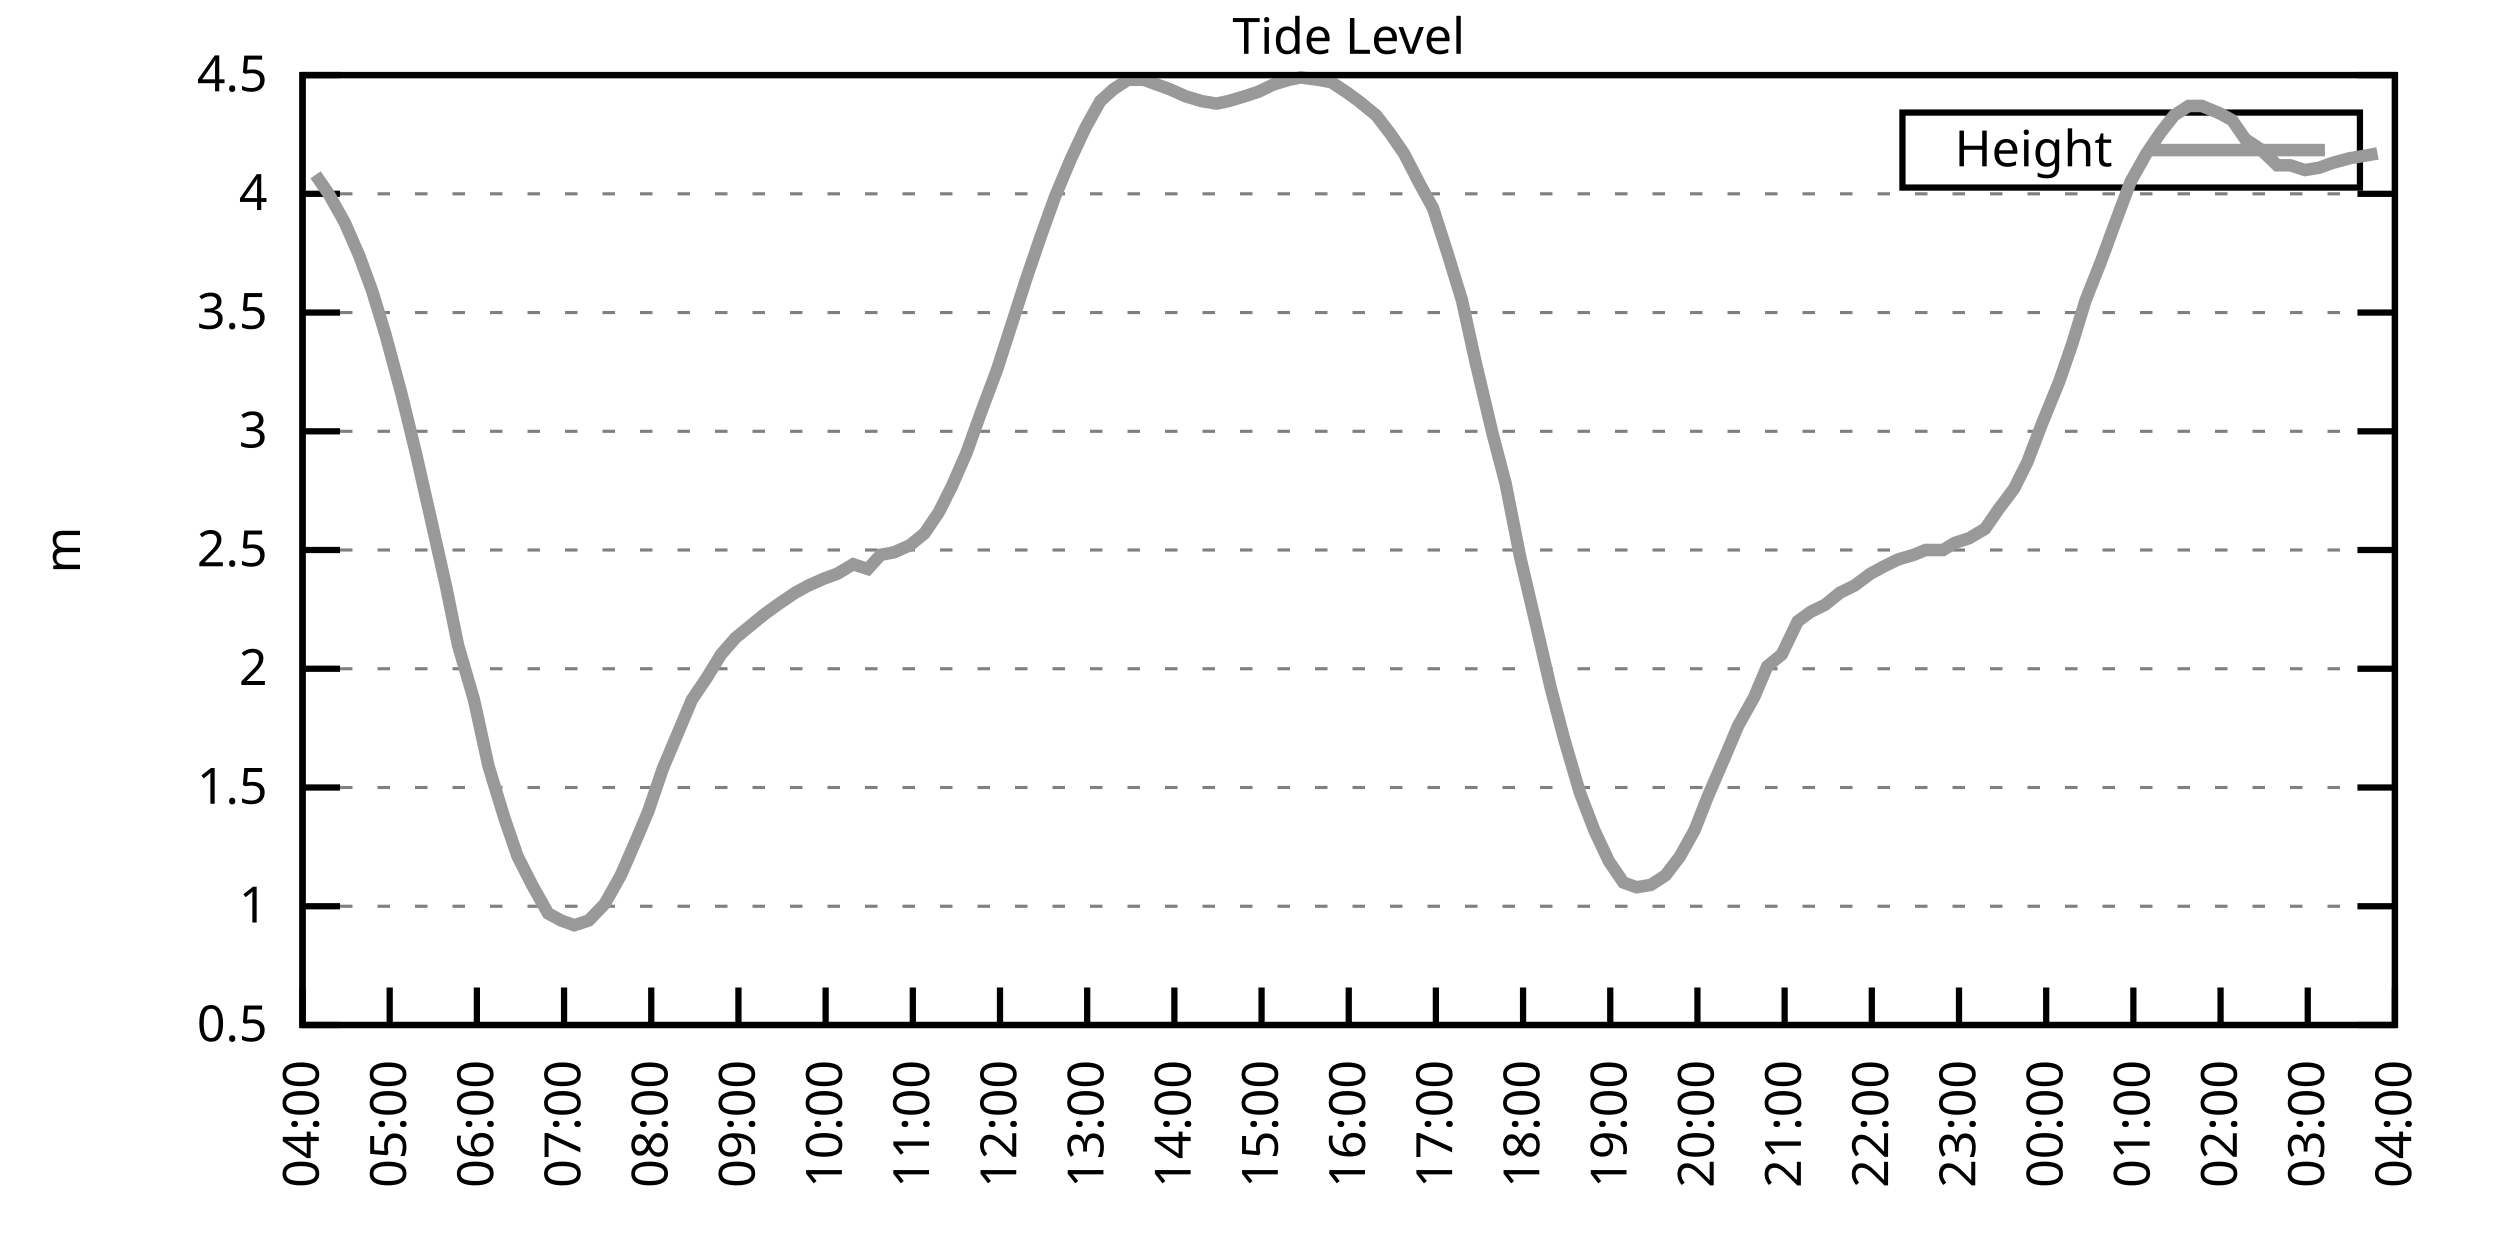
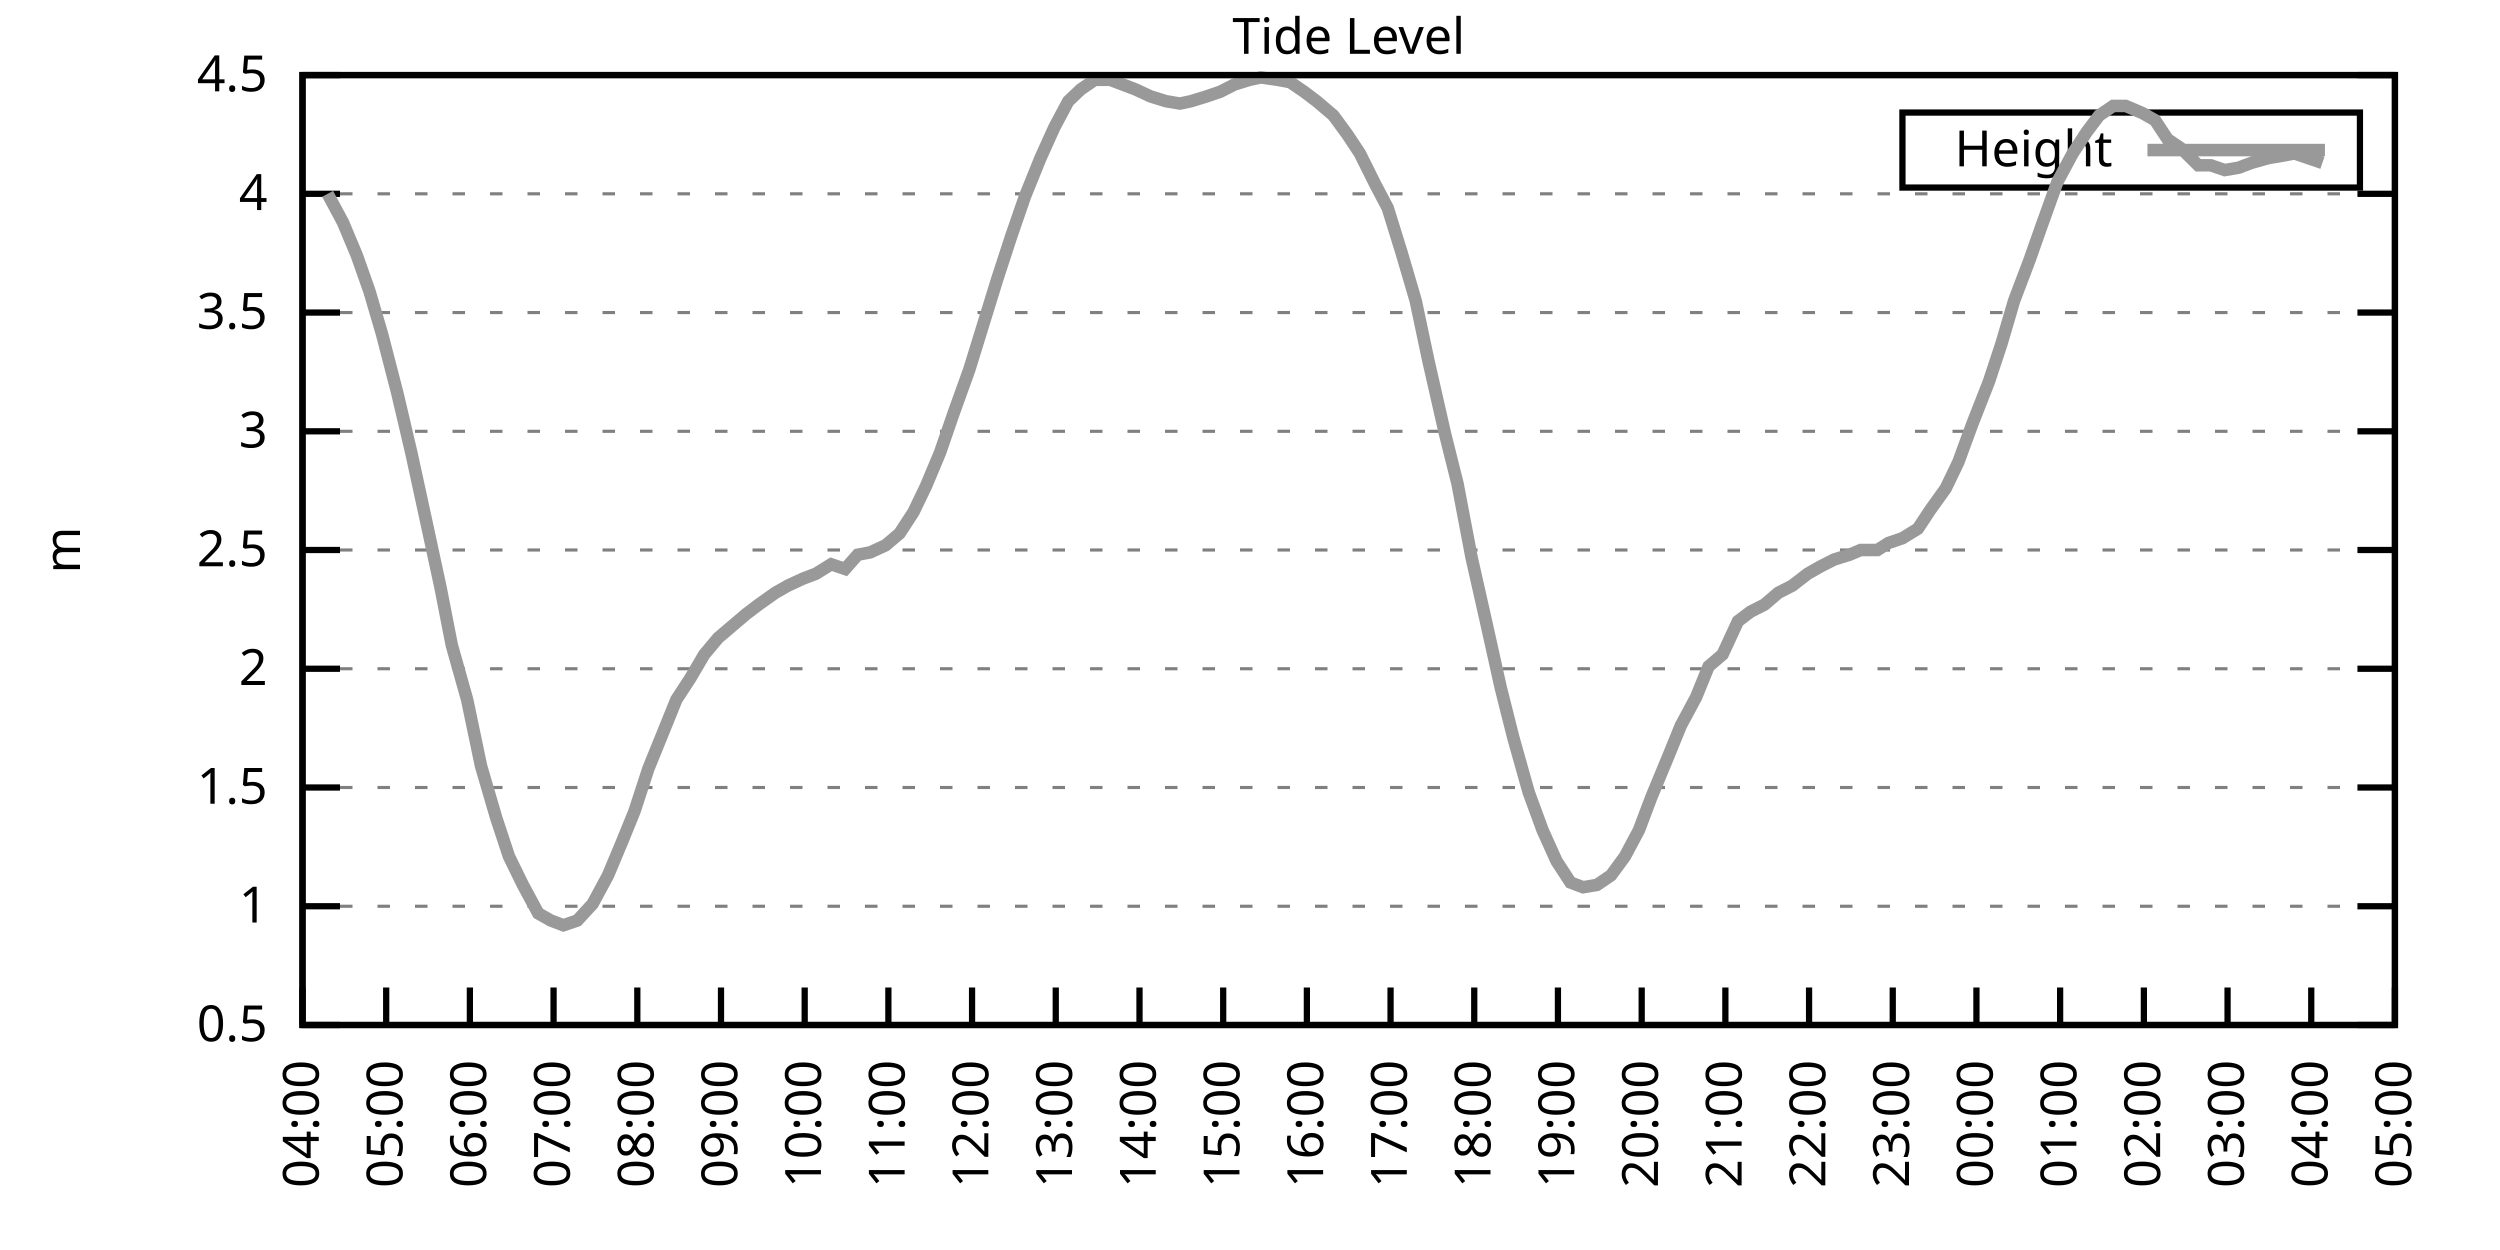
<svg xmlns="http://www.w3.org/2000/svg" xmlns:xlink="http://www.w3.org/1999/xlink" width="400" height="200" viewBox="0 0 400 200">
  <g id="gnuplot_canvas">
    <rect x="0" y="0" width="400" height="200" fill="none" />
    <defs>
      <circle id="gpDot" r="0.5" stroke-width="0.5" stroke="currentColor" />
      <path id="gpPt0" stroke-width="0.333" stroke="currentColor" d="M-1,0 h2 M0,-1 v2" />
      <path id="gpPt1" stroke-width="0.333" stroke="currentColor" d="M-1,-1 L1,1 M1,-1 L-1,1" />
      <path id="gpPt2" stroke-width="0.333" stroke="currentColor" d="M-1,0 L1,0 M0,-1 L0,1 M-1,-1 L1,1 M-1,1 L1,-1" />
      <rect id="gpPt3" stroke-width="0.333" stroke="currentColor" x="-1" y="-1" width="2" height="2" />
      <rect id="gpPt4" stroke-width="0.333" stroke="currentColor" fill="currentColor" x="-1" y="-1" width="2" height="2" />
      <circle id="gpPt5" stroke-width="0.333" stroke="currentColor" cx="0" cy="0" r="1" />
      <use xlink:href="#gpPt5" id="gpPt6" fill="currentColor" stroke="none" />
      <path id="gpPt7" stroke-width="0.333" stroke="currentColor" d="M0,-1.33 L-1.33,0.67 L1.33,0.67 z" />
      <use xlink:href="#gpPt7" id="gpPt8" fill="currentColor" stroke="none" />
      <use xlink:href="#gpPt7" id="gpPt9" stroke="currentColor" transform="rotate(180)" />
      <use xlink:href="#gpPt9" id="gpPt10" fill="currentColor" stroke="none" />
      <use xlink:href="#gpPt3" id="gpPt11" stroke="currentColor" transform="rotate(45)" />
      <use xlink:href="#gpPt11" id="gpPt12" fill="currentColor" stroke="none" />
      <path id="gpPt13" stroke-width="0.333" stroke="currentColor" d="M0,1.330 L1.265,0.411 L0.782,-1.067 L-0.782,-1.076 L-1.265,0.411 z" />
      <use xlink:href="#gpPt13" id="gpPt14" fill="currentColor" stroke="none" />
      <filter id="textbox" filterUnits="objectBoundingBox" x="0" y="0" height="1" width="1">
        <feFlood flood-color="white" flood-opacity="1" result="bgnd" />
        <feComposite in="SourceGraphic" in2="bgnd" operator="atop" />
      </filter>
      <filter id="greybox" filterUnits="objectBoundingBox" x="0" y="0" height="1" width="1">
        <feFlood flood-color="lightgrey" flood-opacity="1" result="grey" />
        <feComposite in="SourceGraphic" in2="grey" operator="atop" />
      </filter>
    </defs>
    <g fill="none" color="white" stroke="currentColor" stroke-width="1.00" stroke-linecap="butt" stroke-linejoin="miter">
</g>
    <g fill="none" color="black" stroke="currentColor" stroke-width="1.00" stroke-linecap="butt" stroke-linejoin="miter">
      <g stroke="none" shape-rendering="crispEdges">
        <polygon fill="rgb(255, 255, 255)" points="48.40,164.00 383.18,164.00 383.18,12.02 48.40,12.02 " />
      </g>
    </g>
    <g fill="none" color="black" stroke="currentColor" stroke-width="1.00" stroke-linecap="butt" stroke-linejoin="miter">
</g>
    <g fill="none" color="black" stroke="black" stroke-width="0.50" stroke-linecap="butt" stroke-linejoin="miter">
</g>
    <g fill="none" color="gray" stroke="currentColor" stroke-width="0.50" stroke-linecap="butt" stroke-linejoin="miter">
      <path stroke="gray" stroke-dasharray="2,4" class="gridline" d="M48.40,164.00 L383.19,164.00  " />
    </g>
    <g fill="none" color="gray" stroke="gray" stroke-width="1.00" stroke-linecap="butt" stroke-linejoin="miter">
</g>
    <g fill="none" color="black" stroke="currentColor" stroke-width="1.00" stroke-linecap="butt" stroke-linejoin="miter">
      <path stroke="black" d="M48.40,164.00 L54.40,164.00 M383.19,164.00 L377.19,164.00  " />
      <g transform="translate(42.80,166.60)" stroke="none" fill="black" font-family="Sans" font-size="8.00" text-anchor="end">
        <text>
          <tspan font-family="Sans"> 0.5</tspan>
        </text>
      </g>
    </g>
    <g fill="none" color="black" stroke="currentColor" stroke-width="1.00" stroke-linecap="butt" stroke-linejoin="miter">
</g>
    <g fill="none" color="black" stroke="black" stroke-width="0.50" stroke-linecap="butt" stroke-linejoin="miter">
</g>
    <g fill="none" color="gray" stroke="currentColor" stroke-width="0.50" stroke-linecap="butt" stroke-linejoin="miter">
      <path stroke="gray" stroke-dasharray="2,4" class="gridline" d="M48.40,145.00 L383.19,145.00  " />
    </g>
    <g fill="none" color="gray" stroke="gray" stroke-width="1.00" stroke-linecap="butt" stroke-linejoin="miter">
</g>
    <g fill="none" color="black" stroke="currentColor" stroke-width="1.00" stroke-linecap="butt" stroke-linejoin="miter">
      <path stroke="black" d="M48.40,145.00 L54.40,145.00 M383.19,145.00 L377.19,145.00  " />
      <g transform="translate(42.80,147.60)" stroke="none" fill="black" font-family="Sans" font-size="8.00" text-anchor="end">
        <text>
          <tspan font-family="Sans"> 1</tspan>
        </text>
      </g>
    </g>
    <g fill="none" color="black" stroke="currentColor" stroke-width="1.00" stroke-linecap="butt" stroke-linejoin="miter">
</g>
    <g fill="none" color="black" stroke="black" stroke-width="0.50" stroke-linecap="butt" stroke-linejoin="miter">
</g>
    <g fill="none" color="gray" stroke="currentColor" stroke-width="0.50" stroke-linecap="butt" stroke-linejoin="miter">
      <path stroke="gray" stroke-dasharray="2,4" class="gridline" d="M48.40,126.00 L383.19,126.00  " />
    </g>
    <g fill="none" color="gray" stroke="gray" stroke-width="1.00" stroke-linecap="butt" stroke-linejoin="miter">
</g>
    <g fill="none" color="black" stroke="currentColor" stroke-width="1.00" stroke-linecap="butt" stroke-linejoin="miter">
      <path stroke="black" d="M48.40,126.00 L54.40,126.00 M383.19,126.00 L377.19,126.00  " />
      <g transform="translate(42.80,128.60)" stroke="none" fill="black" font-family="Sans" font-size="8.00" text-anchor="end">
        <text>
          <tspan font-family="Sans"> 1.5</tspan>
        </text>
      </g>
    </g>
    <g fill="none" color="black" stroke="currentColor" stroke-width="1.00" stroke-linecap="butt" stroke-linejoin="miter">
</g>
    <g fill="none" color="black" stroke="black" stroke-width="0.50" stroke-linecap="butt" stroke-linejoin="miter">
</g>
    <g fill="none" color="gray" stroke="currentColor" stroke-width="0.50" stroke-linecap="butt" stroke-linejoin="miter">
      <path stroke="gray" stroke-dasharray="2,4" class="gridline" d="M48.40,107.00 L383.19,107.00  " />
    </g>
    <g fill="none" color="gray" stroke="gray" stroke-width="1.00" stroke-linecap="butt" stroke-linejoin="miter">
</g>
    <g fill="none" color="black" stroke="currentColor" stroke-width="1.00" stroke-linecap="butt" stroke-linejoin="miter">
      <path stroke="black" d="M48.40,107.00 L54.40,107.00 M383.19,107.00 L377.19,107.00  " />
      <g transform="translate(42.80,109.60)" stroke="none" fill="black" font-family="Sans" font-size="8.00" text-anchor="end">
        <text>
          <tspan font-family="Sans"> 2</tspan>
        </text>
      </g>
    </g>
    <g fill="none" color="black" stroke="currentColor" stroke-width="1.00" stroke-linecap="butt" stroke-linejoin="miter">
</g>
    <g fill="none" color="black" stroke="black" stroke-width="0.50" stroke-linecap="butt" stroke-linejoin="miter">
</g>
    <g fill="none" color="gray" stroke="currentColor" stroke-width="0.50" stroke-linecap="butt" stroke-linejoin="miter">
      <path stroke="gray" stroke-dasharray="2,4" class="gridline" d="M48.40,88.00 L383.19,88.00  " />
    </g>
    <g fill="none" color="gray" stroke="gray" stroke-width="1.00" stroke-linecap="butt" stroke-linejoin="miter">
</g>
    <g fill="none" color="black" stroke="currentColor" stroke-width="1.00" stroke-linecap="butt" stroke-linejoin="miter">
      <path stroke="black" d="M48.40,88.00 L54.40,88.00 M383.19,88.00 L377.19,88.00  " />
      <g transform="translate(42.80,90.60)" stroke="none" fill="black" font-family="Sans" font-size="8.00" text-anchor="end">
        <text>
          <tspan font-family="Sans"> 2.5</tspan>
        </text>
      </g>
    </g>
    <g fill="none" color="black" stroke="currentColor" stroke-width="1.00" stroke-linecap="butt" stroke-linejoin="miter">
</g>
    <g fill="none" color="black" stroke="black" stroke-width="0.50" stroke-linecap="butt" stroke-linejoin="miter">
</g>
    <g fill="none" color="gray" stroke="currentColor" stroke-width="0.50" stroke-linecap="butt" stroke-linejoin="miter">
      <path stroke="gray" stroke-dasharray="2,4" class="gridline" d="M48.40,69.01 L383.19,69.01  " />
    </g>
    <g fill="none" color="gray" stroke="gray" stroke-width="1.00" stroke-linecap="butt" stroke-linejoin="miter">
</g>
    <g fill="none" color="black" stroke="currentColor" stroke-width="1.00" stroke-linecap="butt" stroke-linejoin="miter">
      <path stroke="black" d="M48.40,69.01 L54.40,69.01 M383.19,69.01 L377.19,69.01  " />
      <g transform="translate(42.80,71.61)" stroke="none" fill="black" font-family="Sans" font-size="8.00" text-anchor="end">
        <text>
          <tspan font-family="Sans"> 3</tspan>
        </text>
      </g>
    </g>
    <g fill="none" color="black" stroke="currentColor" stroke-width="1.00" stroke-linecap="butt" stroke-linejoin="miter">
</g>
    <g fill="none" color="black" stroke="black" stroke-width="0.50" stroke-linecap="butt" stroke-linejoin="miter">
</g>
    <g fill="none" color="gray" stroke="currentColor" stroke-width="0.50" stroke-linecap="butt" stroke-linejoin="miter">
      <path stroke="gray" stroke-dasharray="2,4" class="gridline" d="M48.40,50.01 L383.19,50.01  " />
    </g>
    <g fill="none" color="gray" stroke="gray" stroke-width="1.00" stroke-linecap="butt" stroke-linejoin="miter">
</g>
    <g fill="none" color="black" stroke="currentColor" stroke-width="1.00" stroke-linecap="butt" stroke-linejoin="miter">
      <path stroke="black" d="M48.40,50.01 L54.40,50.01 M383.19,50.01 L377.19,50.01  " />
      <g transform="translate(42.80,52.61)" stroke="none" fill="black" font-family="Sans" font-size="8.00" text-anchor="end">
        <text>
          <tspan font-family="Sans"> 3.5</tspan>
        </text>
      </g>
    </g>
    <g fill="none" color="black" stroke="currentColor" stroke-width="1.00" stroke-linecap="butt" stroke-linejoin="miter">
</g>
    <g fill="none" color="black" stroke="black" stroke-width="0.50" stroke-linecap="butt" stroke-linejoin="miter">
</g>
    <g fill="none" color="gray" stroke="currentColor" stroke-width="0.50" stroke-linecap="butt" stroke-linejoin="miter">
      <path stroke="gray" stroke-dasharray="2,4" class="gridline" d="M48.40,31.01 L383.19,31.01  " />
    </g>
    <g fill="none" color="gray" stroke="gray" stroke-width="1.00" stroke-linecap="butt" stroke-linejoin="miter">
</g>
    <g fill="none" color="black" stroke="currentColor" stroke-width="1.00" stroke-linecap="butt" stroke-linejoin="miter">
      <path stroke="black" d="M48.40,31.01 L54.40,31.01 M383.19,31.01 L377.19,31.01  " />
      <g transform="translate(42.80,33.61)" stroke="none" fill="black" font-family="Sans" font-size="8.00" text-anchor="end">
        <text>
          <tspan font-family="Sans"> 4</tspan>
        </text>
      </g>
    </g>
    <g fill="none" color="black" stroke="currentColor" stroke-width="1.00" stroke-linecap="butt" stroke-linejoin="miter">
</g>
    <g fill="none" color="black" stroke="black" stroke-width="0.50" stroke-linecap="butt" stroke-linejoin="miter">
</g>
    <g fill="none" color="gray" stroke="currentColor" stroke-width="0.50" stroke-linecap="butt" stroke-linejoin="miter">
      <path stroke="gray" stroke-dasharray="2,4" class="gridline" d="M48.40,12.01 L383.19,12.01  " />
    </g>
    <g fill="none" color="gray" stroke="gray" stroke-width="1.00" stroke-linecap="butt" stroke-linejoin="miter">
</g>
    <g fill="none" color="black" stroke="currentColor" stroke-width="1.00" stroke-linecap="butt" stroke-linejoin="miter">
      <path stroke="black" d="M48.40,12.01 L54.40,12.01 M383.19,12.01 L377.19,12.01  " />
      <g transform="translate(42.80,14.61)" stroke="none" fill="black" font-family="Sans" font-size="8.00" text-anchor="end">
        <text>
          <tspan font-family="Sans"> 4.5</tspan>
        </text>
      </g>
    </g>
    <g fill="none" color="black" stroke="currentColor" stroke-width="1.00" stroke-linecap="butt" stroke-linejoin="miter">
      <path stroke="black" d="M48.40,164.00 L48.40,158.00  " />
      <g transform="translate(51.00,169.60) rotate(270.00)" stroke="none" fill="black" font-family="Sans" font-size="8.00" text-anchor="end">
        <text>
          <tspan font-family="Sans">04:00</tspan>
        </text>
      </g>
    </g>
    <g fill="none" color="black" stroke="currentColor" stroke-width="1.00" stroke-linecap="butt" stroke-linejoin="miter">
-       <path stroke="black" d="M62.35,164.00 L62.35,158.00  " />
-       <g transform="translate(64.95,169.60) rotate(270.00)" stroke="none" fill="black" font-family="Sans" font-size="8.00" text-anchor="end">
+       <path stroke="black" d="M61.79,164.00 L61.79,158.00  " />
+       <g transform="translate(64.39,169.60) rotate(270.00)" stroke="none" fill="black" font-family="Sans" font-size="8.00" text-anchor="end">
        <text>
          <tspan font-family="Sans">05:00</tspan>
        </text>
      </g>
    </g>
    <g fill="none" color="black" stroke="currentColor" stroke-width="1.00" stroke-linecap="butt" stroke-linejoin="miter">
-       <path stroke="black" d="M76.30,164.00 L76.30,158.00  " />
-       <g transform="translate(78.90,169.60) rotate(270.00)" stroke="none" fill="black" font-family="Sans" font-size="8.00" text-anchor="end">
+       <path stroke="black" d="M75.18,164.00 L75.18,158.00  " />
+       <g transform="translate(77.78,169.60) rotate(270.00)" stroke="none" fill="black" font-family="Sans" font-size="8.00" text-anchor="end">
        <text>
          <tspan font-family="Sans">06:00</tspan>
        </text>
      </g>
    </g>
    <g fill="none" color="black" stroke="currentColor" stroke-width="1.00" stroke-linecap="butt" stroke-linejoin="miter">
-       <path stroke="black" d="M90.25,164.00 L90.25,158.00  " />
-       <g transform="translate(92.85,169.60) rotate(270.00)" stroke="none" fill="black" font-family="Sans" font-size="8.00" text-anchor="end">
+       <path stroke="black" d="M88.57,164.00 L88.57,158.00  " />
+       <g transform="translate(91.17,169.60) rotate(270.00)" stroke="none" fill="black" font-family="Sans" font-size="8.00" text-anchor="end">
        <text>
          <tspan font-family="Sans">07:00</tspan>
        </text>
      </g>
    </g>
    <g fill="none" color="black" stroke="currentColor" stroke-width="1.00" stroke-linecap="butt" stroke-linejoin="miter">
-       <path stroke="black" d="M104.20,164.00 L104.20,158.00  " />
-       <g transform="translate(106.80,169.60) rotate(270.00)" stroke="none" fill="black" font-family="Sans" font-size="8.00" text-anchor="end">
+       <path stroke="black" d="M101.97,164.00 L101.97,158.00  " />
+       <g transform="translate(104.57,169.60) rotate(270.00)" stroke="none" fill="black" font-family="Sans" font-size="8.00" text-anchor="end">
        <text>
          <tspan font-family="Sans">08:00</tspan>
        </text>
      </g>
    </g>
    <g fill="none" color="black" stroke="currentColor" stroke-width="1.00" stroke-linecap="butt" stroke-linejoin="miter">
-       <path stroke="black" d="M118.15,164.00 L118.15,158.00  " />
-       <g transform="translate(120.75,169.60) rotate(270.00)" stroke="none" fill="black" font-family="Sans" font-size="8.00" text-anchor="end">
+       <path stroke="black" d="M115.36,164.00 L115.36,158.00  " />
+       <g transform="translate(117.96,169.60) rotate(270.00)" stroke="none" fill="black" font-family="Sans" font-size="8.00" text-anchor="end">
        <text>
          <tspan font-family="Sans">09:00</tspan>
        </text>
      </g>
    </g>
    <g fill="none" color="black" stroke="currentColor" stroke-width="1.00" stroke-linecap="butt" stroke-linejoin="miter">
-       <path stroke="black" d="M132.10,164.00 L132.10,158.00  " />
-       <g transform="translate(134.70,169.60) rotate(270.00)" stroke="none" fill="black" font-family="Sans" font-size="8.00" text-anchor="end">
+       <path stroke="black" d="M128.75,164.00 L128.75,158.00  " />
+       <g transform="translate(131.35,169.60) rotate(270.00)" stroke="none" fill="black" font-family="Sans" font-size="8.00" text-anchor="end">
        <text>
          <tspan font-family="Sans">10:00</tspan>
        </text>
      </g>
    </g>
    <g fill="none" color="black" stroke="currentColor" stroke-width="1.00" stroke-linecap="butt" stroke-linejoin="miter">
-       <path stroke="black" d="M146.05,164.00 L146.05,158.00  " />
-       <g transform="translate(148.65,169.60) rotate(270.00)" stroke="none" fill="black" font-family="Sans" font-size="8.00" text-anchor="end">
+       <path stroke="black" d="M142.14,164.00 L142.14,158.00  " />
+       <g transform="translate(144.74,169.60) rotate(270.00)" stroke="none" fill="black" font-family="Sans" font-size="8.00" text-anchor="end">
        <text>
          <tspan font-family="Sans">11:00</tspan>
        </text>
      </g>
    </g>
    <g fill="none" color="black" stroke="currentColor" stroke-width="1.00" stroke-linecap="butt" stroke-linejoin="miter">
-       <path stroke="black" d="M160.00,164.00 L160.00,158.00  " />
-       <g transform="translate(162.60,169.60) rotate(270.00)" stroke="none" fill="black" font-family="Sans" font-size="8.00" text-anchor="end">
+       <path stroke="black" d="M155.53,164.00 L155.53,158.00  " />
+       <g transform="translate(158.13,169.60) rotate(270.00)" stroke="none" fill="black" font-family="Sans" font-size="8.00" text-anchor="end">
        <text>
          <tspan font-family="Sans">12:00</tspan>
        </text>
      </g>
    </g>
    <g fill="none" color="black" stroke="currentColor" stroke-width="1.00" stroke-linecap="butt" stroke-linejoin="miter">
-       <path stroke="black" d="M173.95,164.00 L173.95,158.00  " />
-       <g transform="translate(176.55,169.60) rotate(270.00)" stroke="none" fill="black" font-family="Sans" font-size="8.00" text-anchor="end">
+       <path stroke="black" d="M168.92,164.00 L168.92,158.00  " />
+       <g transform="translate(171.52,169.60) rotate(270.00)" stroke="none" fill="black" font-family="Sans" font-size="8.00" text-anchor="end">
        <text>
          <tspan font-family="Sans">13:00</tspan>
        </text>
      </g>
    </g>
    <g fill="none" color="black" stroke="currentColor" stroke-width="1.00" stroke-linecap="butt" stroke-linejoin="miter">
-       <path stroke="black" d="M187.90,164.00 L187.90,158.00  " />
-       <g transform="translate(190.50,169.60) rotate(270.00)" stroke="none" fill="black" font-family="Sans" font-size="8.00" text-anchor="end">
+       <path stroke="black" d="M182.32,164.00 L182.32,158.00  " />
+       <g transform="translate(184.92,169.60) rotate(270.00)" stroke="none" fill="black" font-family="Sans" font-size="8.00" text-anchor="end">
        <text>
          <tspan font-family="Sans">14:00</tspan>
        </text>
      </g>
    </g>
    <g fill="none" color="black" stroke="currentColor" stroke-width="1.00" stroke-linecap="butt" stroke-linejoin="miter">
-       <path stroke="black" d="M201.85,164.00 L201.85,158.00  " />
-       <g transform="translate(204.45,169.60) rotate(270.00)" stroke="none" fill="black" font-family="Sans" font-size="8.00" text-anchor="end">
+       <path stroke="black" d="M195.71,164.00 L195.71,158.00  " />
+       <g transform="translate(198.31,169.60) rotate(270.00)" stroke="none" fill="black" font-family="Sans" font-size="8.00" text-anchor="end">
        <text>
          <tspan font-family="Sans">15:00</tspan>
        </text>
      </g>
    </g>
    <g fill="none" color="black" stroke="currentColor" stroke-width="1.00" stroke-linecap="butt" stroke-linejoin="miter">
-       <path stroke="black" d="M215.80,164.00 L215.80,158.00  " />
-       <g transform="translate(218.40,169.60) rotate(270.00)" stroke="none" fill="black" font-family="Sans" font-size="8.00" text-anchor="end">
+       <path stroke="black" d="M209.10,164.00 L209.10,158.00  " />
+       <g transform="translate(211.70,169.60) rotate(270.00)" stroke="none" fill="black" font-family="Sans" font-size="8.00" text-anchor="end">
        <text>
          <tspan font-family="Sans">16:00</tspan>
        </text>
      </g>
    </g>
    <g fill="none" color="black" stroke="currentColor" stroke-width="1.00" stroke-linecap="butt" stroke-linejoin="miter">
-       <path stroke="black" d="M229.74,164.00 L229.74,158.00  " />
-       <g transform="translate(232.34,169.60) rotate(270.00)" stroke="none" fill="black" font-family="Sans" font-size="8.00" text-anchor="end">
+       <path stroke="black" d="M222.49,164.00 L222.49,158.00  " />
+       <g transform="translate(225.09,169.60) rotate(270.00)" stroke="none" fill="black" font-family="Sans" font-size="8.00" text-anchor="end">
        <text>
          <tspan font-family="Sans">17:00</tspan>
        </text>
      </g>
    </g>
    <g fill="none" color="black" stroke="currentColor" stroke-width="1.00" stroke-linecap="butt" stroke-linejoin="miter">
-       <path stroke="black" d="M243.69,164.00 L243.69,158.00  " />
-       <g transform="translate(246.29,169.60) rotate(270.00)" stroke="none" fill="black" font-family="Sans" font-size="8.00" text-anchor="end">
+       <path stroke="black" d="M235.88,164.00 L235.88,158.00  " />
+       <g transform="translate(238.48,169.60) rotate(270.00)" stroke="none" fill="black" font-family="Sans" font-size="8.00" text-anchor="end">
        <text>
          <tspan font-family="Sans">18:00</tspan>
        </text>
      </g>
    </g>
    <g fill="none" color="black" stroke="currentColor" stroke-width="1.00" stroke-linecap="butt" stroke-linejoin="miter">
-       <path stroke="black" d="M257.64,164.00 L257.64,158.00  " />
-       <g transform="translate(260.24,169.60) rotate(270.00)" stroke="none" fill="black" font-family="Sans" font-size="8.00" text-anchor="end">
+       <path stroke="black" d="M249.27,164.00 L249.27,158.00  " />
+       <g transform="translate(251.87,169.60) rotate(270.00)" stroke="none" fill="black" font-family="Sans" font-size="8.00" text-anchor="end">
        <text>
          <tspan font-family="Sans">19:00</tspan>
        </text>
      </g>
    </g>
    <g fill="none" color="black" stroke="currentColor" stroke-width="1.00" stroke-linecap="butt" stroke-linejoin="miter">
-       <path stroke="black" d="M271.59,164.00 L271.59,158.00  " />
-       <g transform="translate(274.19,169.60) rotate(270.00)" stroke="none" fill="black" font-family="Sans" font-size="8.00" text-anchor="end">
+       <path stroke="black" d="M262.67,164.00 L262.67,158.00  " />
+       <g transform="translate(265.27,169.60) rotate(270.00)" stroke="none" fill="black" font-family="Sans" font-size="8.00" text-anchor="end">
        <text>
          <tspan font-family="Sans">20:00</tspan>
        </text>
      </g>
    </g>
    <g fill="none" color="black" stroke="currentColor" stroke-width="1.00" stroke-linecap="butt" stroke-linejoin="miter">
-       <path stroke="black" d="M285.54,164.00 L285.54,158.00  " />
-       <g transform="translate(288.14,169.60) rotate(270.00)" stroke="none" fill="black" font-family="Sans" font-size="8.00" text-anchor="end">
+       <path stroke="black" d="M276.06,164.00 L276.06,158.00  " />
+       <g transform="translate(278.66,169.60) rotate(270.00)" stroke="none" fill="black" font-family="Sans" font-size="8.00" text-anchor="end">
        <text>
          <tspan font-family="Sans">21:00</tspan>
        </text>
      </g>
    </g>
    <g fill="none" color="black" stroke="currentColor" stroke-width="1.00" stroke-linecap="butt" stroke-linejoin="miter">
-       <path stroke="black" d="M299.49,164.00 L299.49,158.00  " />
-       <g transform="translate(302.09,169.60) rotate(270.00)" stroke="none" fill="black" font-family="Sans" font-size="8.00" text-anchor="end">
+       <path stroke="black" d="M289.45,164.00 L289.45,158.00  " />
+       <g transform="translate(292.05,169.60) rotate(270.00)" stroke="none" fill="black" font-family="Sans" font-size="8.00" text-anchor="end">
        <text>
          <tspan font-family="Sans">22:00</tspan>
        </text>
      </g>
    </g>
    <g fill="none" color="black" stroke="currentColor" stroke-width="1.00" stroke-linecap="butt" stroke-linejoin="miter">
-       <path stroke="black" d="M313.44,164.00 L313.44,158.00  " />
-       <g transform="translate(316.04,169.60) rotate(270.00)" stroke="none" fill="black" font-family="Sans" font-size="8.00" text-anchor="end">
+       <path stroke="black" d="M302.84,164.00 L302.84,158.00  " />
+       <g transform="translate(305.44,169.60) rotate(270.00)" stroke="none" fill="black" font-family="Sans" font-size="8.00" text-anchor="end">
        <text>
          <tspan font-family="Sans">23:00</tspan>
        </text>
      </g>
    </g>
    <g fill="none" color="black" stroke="currentColor" stroke-width="1.00" stroke-linecap="butt" stroke-linejoin="miter">
-       <path stroke="black" d="M327.39,164.00 L327.39,158.00  " />
-       <g transform="translate(329.99,169.60) rotate(270.00)" stroke="none" fill="black" font-family="Sans" font-size="8.00" text-anchor="end">
+       <path stroke="black" d="M316.23,164.00 L316.23,158.00  " />
+       <g transform="translate(318.83,169.60) rotate(270.00)" stroke="none" fill="black" font-family="Sans" font-size="8.00" text-anchor="end">
        <text>
          <tspan font-family="Sans">00:00</tspan>
        </text>
      </g>
    </g>
    <g fill="none" color="black" stroke="currentColor" stroke-width="1.00" stroke-linecap="butt" stroke-linejoin="miter">
-       <path stroke="black" d="M341.34,164.00 L341.34,158.00  " />
-       <g transform="translate(343.94,169.60) rotate(270.00)" stroke="none" fill="black" font-family="Sans" font-size="8.00" text-anchor="end">
+       <path stroke="black" d="M329.62,164.00 L329.62,158.00  " />
+       <g transform="translate(332.22,169.60) rotate(270.00)" stroke="none" fill="black" font-family="Sans" font-size="8.00" text-anchor="end">
        <text>
          <tspan font-family="Sans">01:00</tspan>
        </text>
      </g>
    </g>
    <g fill="none" color="black" stroke="currentColor" stroke-width="1.00" stroke-linecap="butt" stroke-linejoin="miter">
-       <path stroke="black" d="M355.29,164.00 L355.29,158.00  " />
-       <g transform="translate(357.89,169.60) rotate(270.00)" stroke="none" fill="black" font-family="Sans" font-size="8.00" text-anchor="end">
+       <path stroke="black" d="M343.02,164.00 L343.02,158.00  " />
+       <g transform="translate(345.62,169.60) rotate(270.00)" stroke="none" fill="black" font-family="Sans" font-size="8.00" text-anchor="end">
        <text>
          <tspan font-family="Sans">02:00</tspan>
        </text>
      </g>
    </g>
    <g fill="none" color="black" stroke="currentColor" stroke-width="1.00" stroke-linecap="butt" stroke-linejoin="miter">
-       <path stroke="black" d="M369.24,164.00 L369.24,158.00  " />
-       <g transform="translate(371.84,169.60) rotate(270.00)" stroke="none" fill="black" font-family="Sans" font-size="8.00" text-anchor="end">
+       <path stroke="black" d="M356.41,164.00 L356.41,158.00  " />
+       <g transform="translate(359.01,169.60) rotate(270.00)" stroke="none" fill="black" font-family="Sans" font-size="8.00" text-anchor="end">
        <text>
          <tspan font-family="Sans">03:00</tspan>
+         </text>
+       </g>
+     </g>
+     <g fill="none" color="black" stroke="currentColor" stroke-width="1.00" stroke-linecap="butt" stroke-linejoin="miter">
+       <path stroke="black" d="M369.80,164.00 L369.80,158.00  " />
+       <g transform="translate(372.40,169.60) rotate(270.00)" stroke="none" fill="black" font-family="Sans" font-size="8.00" text-anchor="end">
+         <text>
+           <tspan font-family="Sans">04:00</tspan>
        </text>
      </g>
    </g>
    <g fill="none" color="black" stroke="currentColor" stroke-width="1.00" stroke-linecap="butt" stroke-linejoin="miter">
      <path stroke="black" d="M383.19,164.00 L383.19,158.00  " />
      <g transform="translate(385.79,169.60) rotate(270.00)" stroke="none" fill="black" font-family="Sans" font-size="8.00" text-anchor="end">
        <text>
-           <tspan font-family="Sans">04:00</tspan>
+           <tspan font-family="Sans">05:00</tspan>
        </text>
      </g>
    </g>
    <g fill="none" color="black" stroke="currentColor" stroke-width="1.00" stroke-linecap="butt" stroke-linejoin="miter">
</g>
    <g fill="none" color="black" stroke="currentColor" stroke-width="1.00" stroke-linecap="butt" stroke-linejoin="miter">
      <path stroke="black" d="M48.40,12.01 L48.40,164.00 L383.19,164.00 L383.19,12.01 L48.40,12.01 Z  " />
    </g>
    <g fill="none" color="black" stroke="currentColor" stroke-width="1.00" stroke-linecap="butt" stroke-linejoin="miter">
</g>
    <g fill="none" color="black" stroke="currentColor" stroke-width="1.00" stroke-linecap="butt" stroke-linejoin="miter">
      <path stroke="black" d="M304.39,30.01 L304.39,18.01 L377.59,18.01 L377.59,30.01 L304.39,30.01 Z  " />
    </g>
    <g id="Tide_level_plot_1">
      <g fill="none" color="white" stroke="black" stroke-width="2.00" stroke-linecap="butt" stroke-linejoin="miter">
</g>
      <g fill="none" color="black" stroke="currentColor" stroke-width="2.00" stroke-linecap="butt" stroke-linejoin="miter">
        <g transform="translate(337.99,26.61)" stroke="none" fill="black" font-family="Sans" font-size="8.00" text-anchor="end">
          <text>
            <tspan font-family="Sans">Height</tspan>
          </text>
        </g>
      </g>
      <g fill="none" color="black" stroke="currentColor" stroke-width="2.00" stroke-linecap="butt" stroke-linejoin="miter">
-         <path stroke="rgb(153, 153, 153)" d="M343.59,24.01 L371.99,24.01 M50.49,27.97 L52.58,31.01 L55.14,35.57 L57.47,40.89 L59.56,46.59 L61.65,53.43   L64.21,62.93 L66.53,72.43 L68.86,82.69 L71.42,94.08 L73.28,103.20 L75.83,111.94 L78.16,122.58 L80.72,130.94   L82.81,137.02 L85.13,141.58 L87.69,146.14 L89.78,147.28 L91.88,148.04 L94.20,147.28 L96.76,144.62 L99.32,140.06   L101.64,134.74 L103.73,129.80 L106.06,122.96 L108.15,118.02 L110.71,111.94 L113.03,108.52 L115.36,104.72 L117.68,102.06   L120.01,100.16 L122.33,98.26 L124.43,96.74 L127.22,94.84 L129.31,93.70 L131.87,92.56 L133.96,91.80 L136.51,90.28   L138.84,91.04 L140.93,88.76 L143.02,88.38 L145.58,87.25 L147.91,85.35 L150.23,81.93 L152.32,77.75 L154.65,72.43   L156.97,65.97 L159.53,59.13 L161.86,51.91 L164.18,44.69 L166.51,37.85 L168.83,31.39 L171.39,25.31 L173.71,20.37   L176.04,16.19 L178.13,14.29 L180.46,12.77 L183.01,12.77 L185.11,13.53 L187.20,14.29 L189.76,15.43 L192.31,16.19   L194.64,16.57 L196.50,16.19 L199.06,15.43 L201.38,14.67 L203.71,13.53 L206.26,12.77 L208.12,12.39 L210.91,12.77   L213.01,13.15 L215.33,14.67 L217.42,16.19 L220.21,18.47 L222.54,21.51 L224.63,24.55 L227.19,29.49 L229.28,33.29   L231.60,40.51 L233.93,48.11 L236.02,57.61 L238.81,69.39 L240.90,77.37 L243.23,89.14 L245.55,99.02 L248.11,110.04   L250.20,118.02 L252.76,126.76 L255.09,132.84 L257.41,137.78 L259.74,141.20 L261.83,141.96 L264.15,141.58 L266.48,140.06   L268.80,137.02 L271.13,132.84 L273.22,127.52 L276.01,121.06 L278.10,116.12 L280.66,111.56 L282.75,106.62 L285.08,104.72   L287.64,99.40 L289.73,97.88 L292.05,96.74 L294.38,94.84 L296.70,93.70 L299.26,91.80 L301.35,90.66 L303.68,89.52   L306.23,88.76 L308.09,88.00 L310.88,88.00 L312.74,86.87 L315.07,86.11 L317.63,84.59 L319.72,81.55 L322.28,78.13   L324.37,73.95 L326.69,67.87 L329.48,61.03 L331.58,54.95 L333.67,48.11 L336.23,41.65 L338.32,35.95 L340.88,29.11   L343.43,24.55 L345.76,21.13 L347.85,18.47 L350.18,16.95 L352.27,16.95 L355.06,18.09 L357.15,19.23 L359.24,22.27   L361.57,23.79 L364.36,26.45 L366.45,26.45 L368.78,27.21 L371.10,26.83 L373.19,26.07 L375.98,25.31 L378.31,24.93   L380.40,24.55  " />
+         <path stroke="rgb(153, 153, 153)" d="M343.59,24.01 L371.99,24.01 M52.42,31.01 L54.87,35.57 L57.10,40.89 L59.11,46.59 L61.12,53.43 L63.58,62.93   L65.81,72.43 L68.04,82.69 L70.50,94.08 L72.28,103.20 L74.74,111.94 L76.97,122.58 L79.42,130.94 L81.43,137.02   L83.66,141.58 L86.12,146.14 L88.13,147.28 L90.14,148.04 L92.37,147.28 L94.82,144.62 L97.28,140.06 L99.51,134.74   L101.52,129.80 L103.75,122.96 L105.76,118.02 L108.22,111.94 L110.45,108.52 L112.68,104.72 L114.91,102.06 L117.14,100.16   L119.38,98.26 L121.38,96.74 L124.06,94.84 L126.07,93.70 L128.53,92.56 L130.54,91.80 L132.99,90.28 L135.22,91.04   L137.23,88.76 L139.24,88.38 L141.69,87.25 L143.93,85.35 L146.16,81.93 L148.17,77.75 L150.40,72.43 L152.63,65.97   L155.09,59.13 L157.32,51.91 L159.55,44.69 L161.78,37.85 L164.01,31.39 L166.47,25.31 L168.70,20.37 L170.93,16.19   L172.94,14.29 L175.17,12.77 L177.63,12.77 L179.64,13.53 L181.65,14.29 L184.10,15.43 L186.56,16.19 L188.79,16.57   L190.57,16.19 L193.03,15.43 L195.26,14.67 L197.49,13.53 L199.95,12.77 L201.73,12.39 L204.41,12.77 L206.42,13.15   L208.65,14.67 L210.66,16.19 L213.34,18.47 L215.57,21.51 L217.58,24.55 L220.04,29.49 L222.04,33.29 L224.28,40.51   L226.51,48.11 L228.52,57.61 L231.20,69.39 L233.20,77.37 L235.44,89.14 L237.67,99.02 L240.12,110.04 L242.13,118.02   L244.59,126.76 L246.82,132.84 L249.05,137.78 L251.28,141.20 L253.29,141.96 L255.52,141.58 L257.76,140.06 L259.99,137.02   L262.22,132.84 L264.23,127.52 L266.91,121.06 L268.92,116.12 L271.37,111.56 L273.38,106.62 L275.61,104.72 L278.07,99.40   L280.07,97.88 L282.31,96.74 L284.54,94.84 L286.77,93.70 L289.23,91.80 L291.23,90.66 L293.47,89.52 L295.92,88.76   L297.71,88.00 L300.39,88.00 L302.17,86.87 L304.40,86.11 L306.86,84.59 L308.87,81.55 L311.32,78.13 L313.33,73.95   L315.56,67.87 L318.24,61.03 L320.25,54.95 L322.26,48.11 L324.71,41.65 L326.72,35.95 L329.18,29.11 L331.63,24.55   L333.86,21.13 L335.87,18.47 L338.10,16.95 L340.11,16.95 L342.79,18.09 L344.80,19.23 L346.81,22.27 L349.04,23.79   L351.72,26.45 L353.73,26.45 L355.96,27.21 L358.19,26.83 L360.20,26.07 L362.88,25.31 L365.11,24.93 L367.12,24.55   L369.35,25.31 L371.58,26.07  " />
      </g>
    </g>
    <g fill="none" color="black" stroke="currentColor" stroke-width="2.00" stroke-linecap="butt" stroke-linejoin="miter">
</g>
    <g fill="none" color="black" stroke="black" stroke-width="1.00" stroke-linecap="butt" stroke-linejoin="miter">
</g>
    <g fill="none" color="black" stroke="currentColor" stroke-width="1.00" stroke-linecap="butt" stroke-linejoin="miter">
      <path stroke="black" d="M48.40,12.01 L48.40,164.00 L383.19,164.00 L383.19,12.01 L48.40,12.01 Z  " />
      <g transform="translate(12.80,88.01) rotate(270.00)" stroke="none" fill="black" font-family="Sans" font-size="8.00" text-anchor="middle">
        <text>
          <tspan font-family="Sans">m</tspan>
        </text>
      </g>
    </g>
    <g fill="none" color="black" stroke="currentColor" stroke-width="1.00" stroke-linecap="butt" stroke-linejoin="miter">
</g>
    <g fill="none" color="black" stroke="currentColor" stroke-width="1.00" stroke-linecap="butt" stroke-linejoin="miter">
      <g transform="translate(215.79,8.61)" stroke="none" fill="black" font-family="Sans" font-size="8.00" text-anchor="middle">
        <text>
          <tspan font-family="Sans">Tide Level</tspan>
        </text>
      </g>
    </g>
    <g fill="none" color="black" stroke="currentColor" stroke-width="1.00" stroke-linecap="butt" stroke-linejoin="miter">
</g>
  </g>
</svg>
